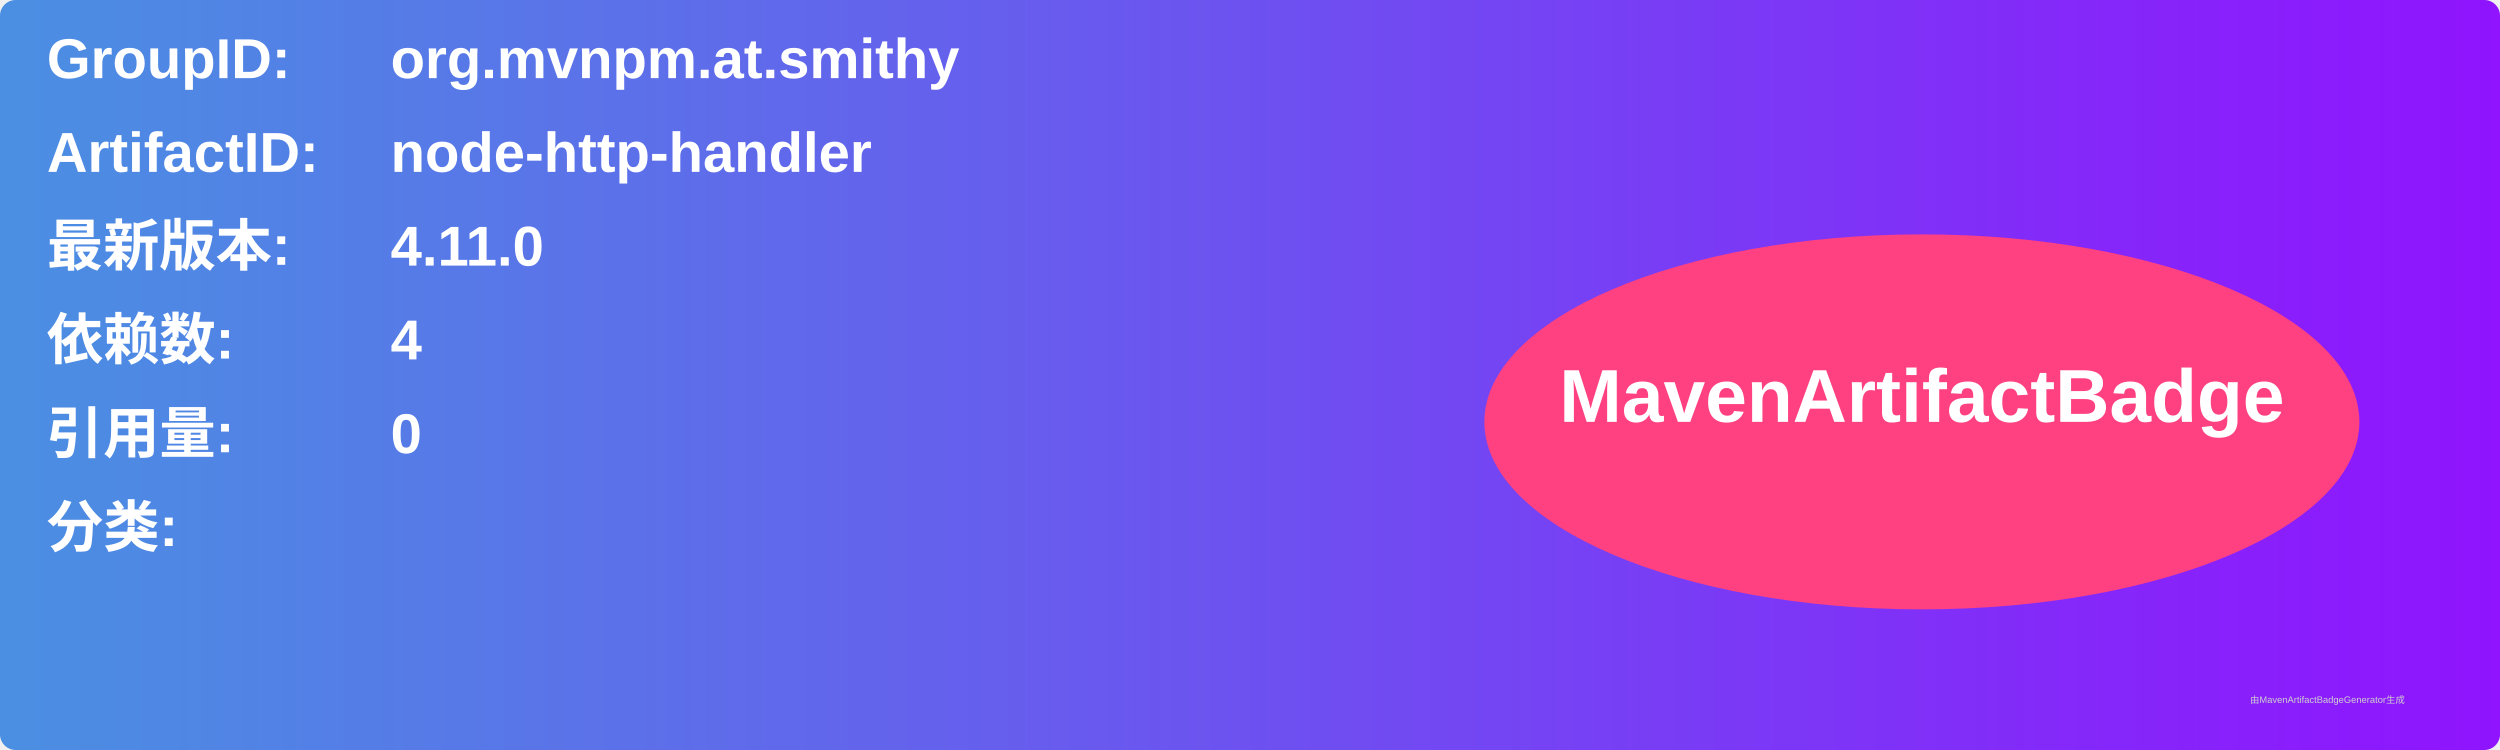
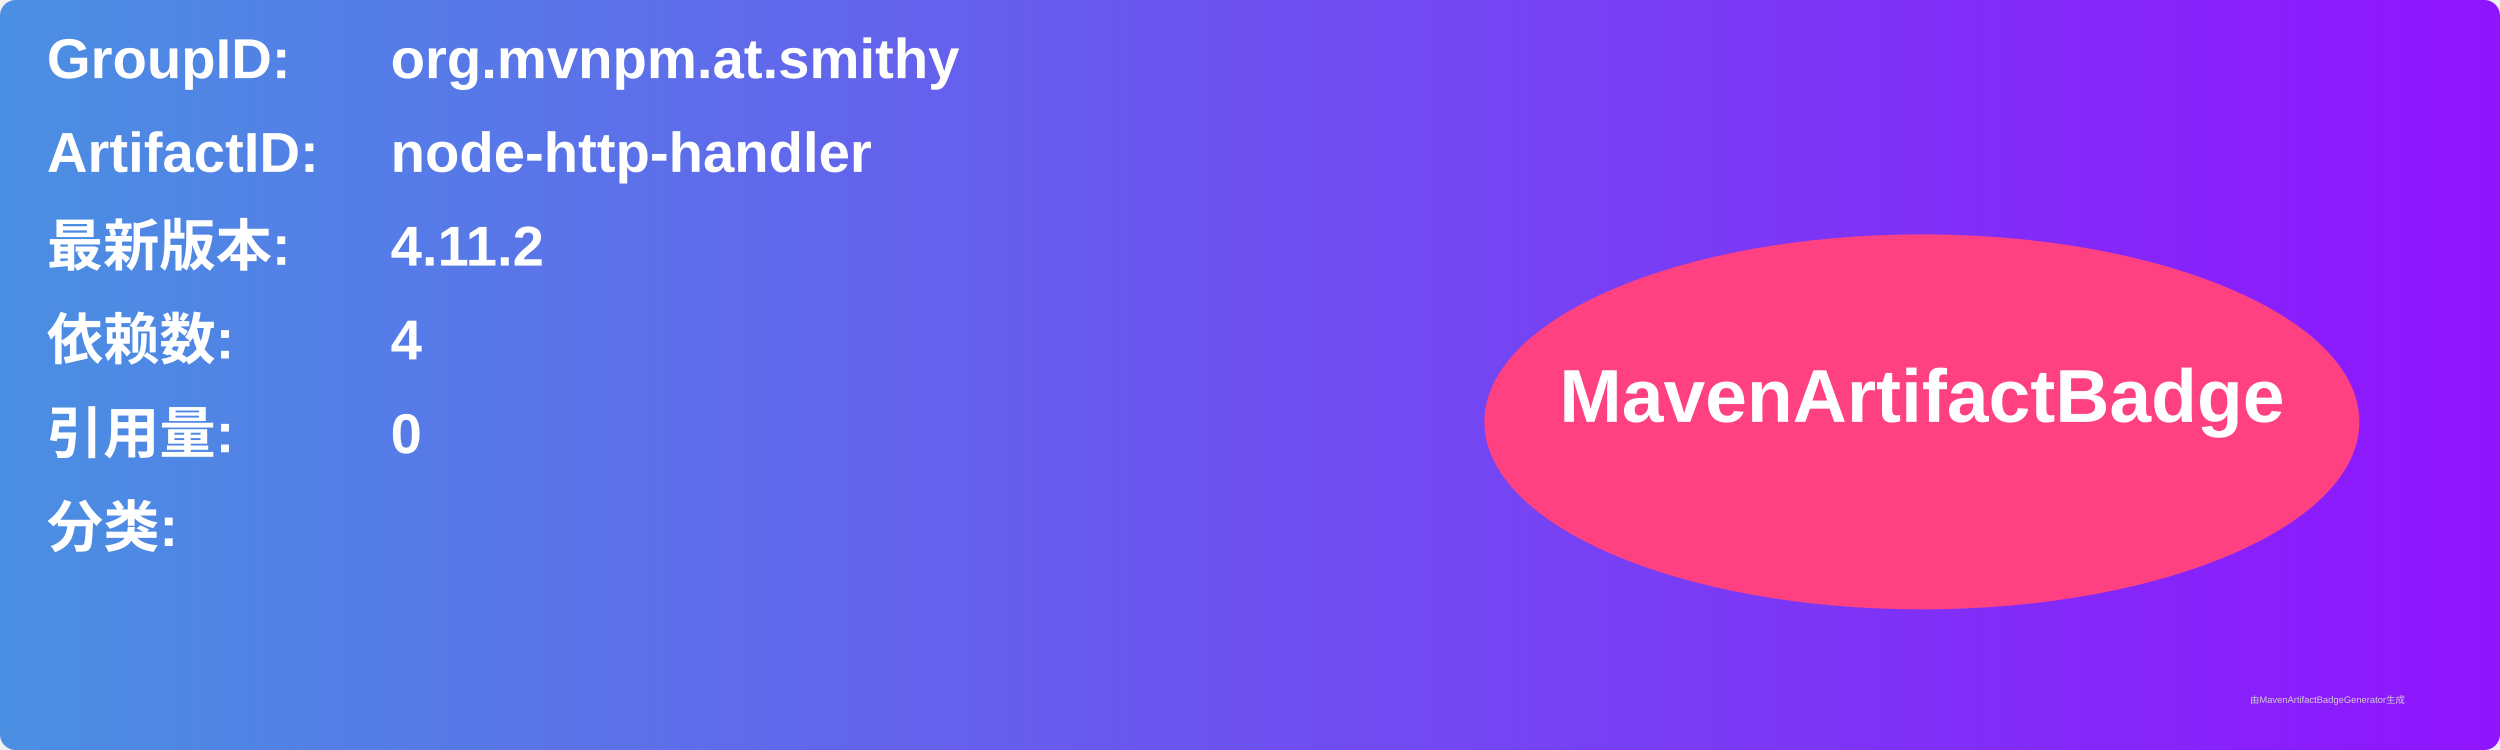
<svg xmlns="http://www.w3.org/2000/svg" width="800" height="240" viewBox="0 0 800 240">
  <linearGradient id="grad" x1="0%" y1="0%" x2="100%" y2="0%">
    <stop offset="0%" stop-color="#4a90e2" />
    <stop offset="100%" stop-color="#9013fe" />
  </linearGradient>
  <rect width="100%" height="100%" rx="5" ry="5" fill="url(#grad)" />
  <g transform="translate(15, 15)">
    <text x="0" y="10" font-family="Arial" font-size="18" fill="white" font-weight="bold" width="260">GroupID:</text>
    <text x="110" y="10" font-family="Arial" font-size="18" fill="white" font-weight="bold" width="460">org.mvnpm.at.smithy</text>
    <text x="0" y="40" font-family="Arial" font-size="18" fill="white" font-weight="bold" width="260">ArtifactID:</text>
    <text x="110" y="40" font-family="Arial" font-size="18" fill="white" font-weight="bold" width="460">node-http-handler</text>
    <text x="0" y="70" font-family="Arial" font-size="18" fill="white" font-weight="bold">最新版本:</text>
    <text x="110" y="70" font-family="Arial" font-size="18" fill="white" font-weight="bold">
-       <tspan font-weight="bold">4.11.0</tspan>
+       <tspan font-weight="bold">4.11.2</tspan>
    </text>
    <text x="0" y="100" font-family="Arial" font-size="18" fill="white" font-weight="bold">依赖数: </text>
    <text x="110" y="100" font-family="Arial" font-size="18" fill="white">
      <tspan font-weight="bold">4</tspan>
    </text>
    <text x="0" y="130" font-family="Arial" font-size="18" fill="white" font-weight="bold">引用量: </text>
    <text x="110" y="130" font-family="Arial" font-size="18" fill="white">
      <tspan font-weight="bold">0</tspan>
    </text>
    <text x="0" y="160" font-family="Arial" font-size="18" fill="white" font-weight="bold">分类:</text>
    <text x="10" y="190" font-family="Arial" font-size="10" fill="white">
      <tspan font-weight="bold" />
    </text>
    <ellipse cx="600" cy="120" rx="140" ry="60" fill="#ff4081" />
    <text x="600" y="120" text-anchor="middle" font-family="Arial" font-size="24" fill="white" font-weight="bold">MavenArtifactBadge</text>
  </g>
  <text x="720" y="225" font-family="Arial" font-size="3" fill="#d0d0d0">由MavenArtifactBadgeGenerator生成</text>
</svg>
